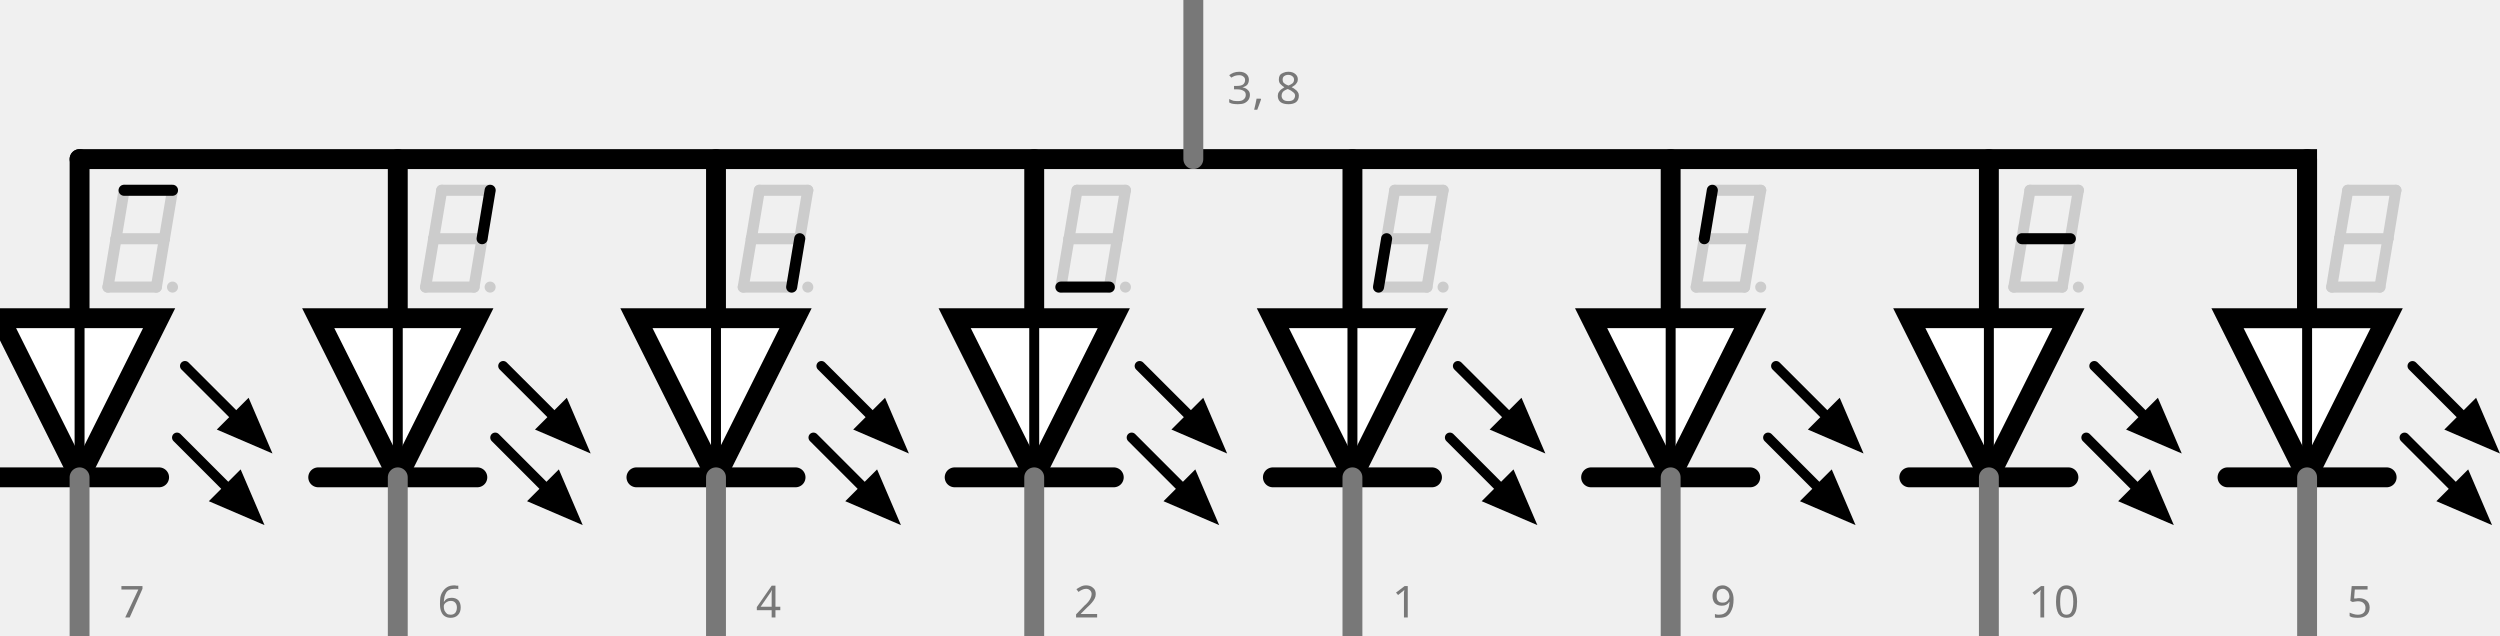
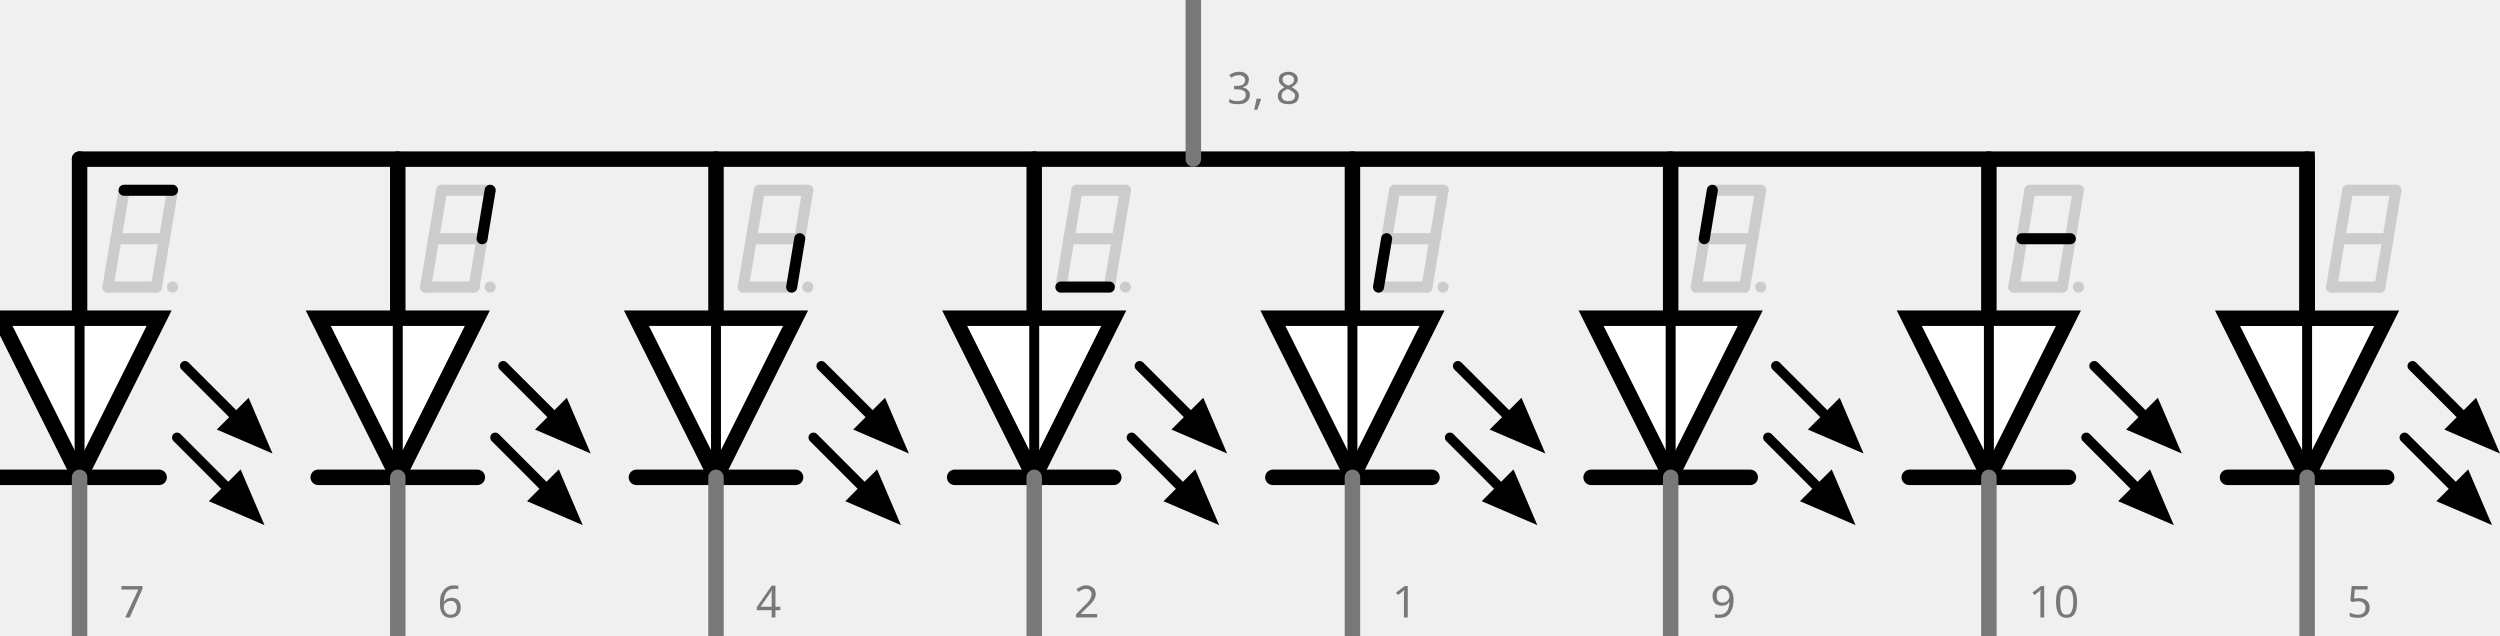
<svg xmlns="http://www.w3.org/2000/svg" version="1.1" id="Ebene_1" x="0px" y="0px" width="113.129px" height="28.742px" viewBox="0 0 113.129 28.742" enable-background="new 0 0 113.129 28.742" xml:space="preserve">
  <g>
    <g>
-       <polyline fill="none" stroke="#000000" stroke-width="0.9" stroke-linecap="round" stroke-miterlimit="10" points="3.6,7.2     104.4,7.2 104.4,14.401   " />
+       <polyline fill="none" stroke="#000000" stroke-width="0.7" stroke-linecap="round" stroke-miterlimit="10" points="3.6,7.2     104.4,7.2 104.4,14.401   " />
      <g>
        <rect id="connector3pin" x="53.51" fill="none" width="0.982" height="0.981" />
        <rect id="connector8pin" x="53.509" y="-0.003" fill="none" width="0.981" height="0.981" />
        <rect id="connector3terminal" x="53.51" fill="none" width="0.982" height="0.981" />
        <rect id="connector8terminal" x="53.509" y="-0.001" fill="none" width="0.981" height="0.981" />
        <rect id="connector1pin" x="89.509" y="27.76" fill="none" width="0.981" height="0.982" />
-         <rect id="connector2pin" x="75.109" y="27.762" fill="none" width="0.98" height="0.98" />
+         <rect id="connector2pin" x="75.109" y="27.762" fill="none" width="0.979" height="0.98" />
        <rect id="connector4pin" x="60.708" y="27.76" fill="none" width="0.981" height="0.982" />
        <rect id="connector6pin" x="31.908" y="27.76" fill="none" width="0.982" height="0.982" />
        <rect id="connector7pin" x="3.104" y="27.76" fill="none" width="0.982" height="0.982" />
        <rect id="connector9pin" x="103.908" y="27.762" fill="none" width="0.98" height="0.98" />
        <rect id="connector1terminal" x="89.509" y="27.76" fill="none" width="0.981" height="0.982" />
-         <rect id="connector2terminal" x="75.109" y="27.762" fill="none" width="0.98" height="0.98" />
+         <rect id="connector2terminal" x="75.109" y="27.762" fill="none" width="0.979" height="0.98" />
        <rect id="connector4terminal" x="46.31" y="27.76" fill="none" width="0.982" height="0.982" />
        <rect id="connector6terminal" x="17.508" y="27.76" fill="none" width="0.982" height="0.982" />
        <rect id="connector7terminal" x="3.104" y="27.76" fill="none" width="0.982" height="0.982" />
        <rect id="connector9terminal" x="103.908" y="27.762" fill="none" width="0.98" height="0.98" />
      </g>
      <g>
        <g>
          <g>
            <g>
              <g id="schematic_31_">
-                 <line fill="none" stroke="#000000" stroke-width="0.9" stroke-linecap="round" x1="90" y1="21.6" x2="86.398" y2="21.6" />
-                 <line fill="none" stroke="#000000" stroke-width="0.9" stroke-linecap="round" x1="93.6" y1="21.6" x2="90" y2="21.6" />
-                 <polygon fill="#FFFFFF" stroke="#000000" stroke-width="0.9" stroke-linecap="round" points="86.398,14.399 90,14.399          93.6,14.399 90,21.6        " />
+                 <line fill="none" stroke="#000000" stroke-width="0.7" stroke-linecap="round" x1="90" y1="21.6" x2="86.398" y2="21.6" />
+                 <line fill="none" stroke="#000000" stroke-width="0.7" stroke-linecap="round" x1="93.6" y1="21.6" x2="90" y2="21.6" />
+                 <polygon fill="#FFFFFF" stroke="#000000" stroke-width="0.7" stroke-linecap="round" points="86.398,14.399 90,14.399          93.6,14.399 90,21.6        " />
                <line fill="none" stroke="#000000" stroke-width="0.45" stroke-linecap="round" x1="90" y1="21.6" x2="90" y2="14.399" />
                <line fill="none" stroke="#000000" stroke-width="0.45" stroke-linecap="round" x1="97.109" y1="18.898" x2="94.77" y2="16.561" />
                <line fill="none" stroke="#000000" stroke-width="0.45" stroke-linecap="round" x1="96.749" y1="22.141" x2="94.409" y2="19.8" />
-                 <line id="connector1pin_31_" fill="none" stroke="#787878" stroke-width="0.9" stroke-linecap="round" x1="90" y1="21.6" x2="90" y2="28.8" />
+                 <line id="connector1pin_31_" fill="none" stroke="#787878" stroke-width="0.7" stroke-linecap="round" x1="90" y1="21.6" x2="90" y2="28.8" />
                <polygon id="connector1terminal_31_" fill="none" points="89.999,28.8 90,28.8 90,28.8        " />
-                 <line id="connector0pin_31_" fill="none" stroke="#000000" stroke-width="0.9" stroke-linecap="round" x1="90" y1="14.399" x2="90" y2="7.199" />
+                 <line id="connector0pin_31_" fill="none" stroke="#000000" stroke-width="0.7" stroke-linecap="round" x1="90" y1="14.399" x2="90" y2="7.199" />
                <rect id="connector0terminal_31_" x="89.999" y="7.199" fill="none" width="0.001" height="0.001" />
                <path d="M96.209,19.438L97.648,18l1.08,2.521L96.209,19.438z" />
-                 <path d="M95.85,22.68l1.439-1.439l1.08,2.521L95.85,22.68z" />
+                 <path d="M95.85,22.68l1.439-1.438l1.08,2.521L95.85,22.68z" />
              </g>
            </g>
          </g>
          <g>
            <g>
              <g id="schematic_30_">
-                 <line fill="none" stroke="#000000" stroke-width="0.9" stroke-linecap="round" x1="75.6" y1="21.6" x2="72" y2="21.6" />
-                 <line fill="none" stroke="#000000" stroke-width="0.9" stroke-linecap="round" x1="79.2" y1="21.6" x2="75.6" y2="21.6" />
-                 <polygon fill="#FFFFFF" stroke="#000000" stroke-width="0.9" stroke-linecap="round" points="72,14.399 75.6,14.399          79.2,14.399 75.6,21.6        " />
+                 <line fill="none" stroke="#000000" stroke-width="0.7" stroke-linecap="round" x1="75.6" y1="21.6" x2="72" y2="21.6" />
+                 <line fill="none" stroke="#000000" stroke-width="0.7" stroke-linecap="round" x1="79.2" y1="21.6" x2="75.6" y2="21.6" />
+                 <polygon fill="#FFFFFF" stroke="#000000" stroke-width="0.7" stroke-linecap="round" points="72,14.399 75.6,14.399          79.2,14.399 75.6,21.6        " />
                <line fill="none" stroke="#000000" stroke-width="0.45" stroke-linecap="round" x1="75.6" y1="21.6" x2="75.6" y2="14.399" />
                <line fill="none" stroke="#000000" stroke-width="0.45" stroke-linecap="round" x1="82.709" y1="18.898" x2="80.37" y2="16.561" />
                <line fill="none" stroke="#000000" stroke-width="0.45" stroke-linecap="round" x1="82.35" y1="22.141" x2="80.009" y2="19.8" />
-                 <line id="connector1pin_30_" fill="none" stroke="#787878" stroke-width="0.9" stroke-linecap="round" x1="75.6" y1="21.6" x2="75.6" y2="28.8" />
+                 <line id="connector1pin_30_" fill="none" stroke="#787878" stroke-width="0.7" stroke-linecap="round" x1="75.6" y1="21.6" x2="75.6" y2="28.8" />
                <path id="connector1terminal_30_" fill="none" d="M75.6,28.8L75.6,28.8L75.6,28.8z" />
-                 <line id="connector0pin_30_" fill="none" stroke="#000000" stroke-width="0.9" stroke-linecap="round" x1="75.6" y1="14.399" x2="75.6" y2="7.199" />
+                 <line id="connector0pin_30_" fill="none" stroke="#000000" stroke-width="0.7" stroke-linecap="round" x1="75.6" y1="14.399" x2="75.6" y2="7.199" />
                <rect id="connector0terminal_30_" x="75.6" y="7.199" fill="none" width="0" height="0.001" />
                <path d="M81.809,19.438L83.249,18l1.08,2.521L81.809,19.438z" />
-                 <path d="M81.45,22.68l1.438-1.439l1.079,2.521L81.45,22.68z" />
+                 <path d="M81.45,22.68l1.438-1.438l1.078,2.521L81.45,22.68z" />
              </g>
            </g>
          </g>
          <g>
            <g>
              <g id="schematic_29_">
-                 <line fill="none" stroke="#000000" stroke-width="0.9" stroke-linecap="round" x1="61.2" y1="21.6" x2="57.6" y2="21.6" />
-                 <line fill="none" stroke="#000000" stroke-width="0.9" stroke-linecap="round" x1="64.8" y1="21.6" x2="61.2" y2="21.6" />
-                 <polygon fill="#FFFFFF" stroke="#000000" stroke-width="0.9" stroke-linecap="round" points="57.6,14.399 61.2,14.399          64.8,14.399 61.2,21.6        " />
+                 <line fill="none" stroke="#000000" stroke-width="0.7" stroke-linecap="round" x1="61.2" y1="21.6" x2="57.6" y2="21.6" />
+                 <line fill="none" stroke="#000000" stroke-width="0.7" stroke-linecap="round" x1="64.8" y1="21.6" x2="61.2" y2="21.6" />
+                 <polygon fill="#FFFFFF" stroke="#000000" stroke-width="0.7" stroke-linecap="round" points="57.6,14.399 61.2,14.399          64.8,14.399 61.2,21.6        " />
                <line fill="none" stroke="#000000" stroke-width="0.45" stroke-linecap="round" x1="61.2" y1="21.6" x2="61.2" y2="14.399" />
                <line fill="none" stroke="#000000" stroke-width="0.45" stroke-linecap="round" x1="68.311" y1="18.898" x2="65.971" y2="16.561" />
                <line fill="none" stroke="#000000" stroke-width="0.45" stroke-linecap="round" x1="67.949" y1="22.141" x2="65.609" y2="19.8" />
-                 <line id="connector1pin_29_" fill="none" stroke="#787878" stroke-width="0.9" stroke-linecap="round" x1="61.2" y1="21.6" x2="61.2" y2="28.8" />
+                 <line id="connector1pin_29_" fill="none" stroke="#787878" stroke-width="0.7" stroke-linecap="round" x1="61.2" y1="21.6" x2="61.2" y2="28.8" />
                <polygon id="connector1terminal_29_" fill="none" points="61.199,28.8 61.2,28.8 61.2,28.8        " />
-                 <line id="connector0pin_29_" fill="none" stroke="#000000" stroke-width="0.9" stroke-linecap="round" x1="61.2" y1="14.399" x2="61.2" y2="7.199" />
+                 <line id="connector0pin_29_" fill="none" stroke="#000000" stroke-width="0.7" stroke-linecap="round" x1="61.2" y1="14.399" x2="61.2" y2="7.199" />
                <rect id="connector0terminal_29_" x="61.199" y="7.199" fill="none" width="0.001" height="0.001" />
                <path d="M67.409,19.438L68.85,18l1.08,2.521L67.409,19.438z" />
-                 <path d="M67.05,22.68l1.438-1.439l1.08,2.521L67.05,22.68z" />
+                 <path d="M67.05,22.68l1.438-1.438l1.08,2.521L67.05,22.68z" />
              </g>
            </g>
          </g>
          <g>
            <g>
              <g id="schematic_28_">
-                 <line fill="none" stroke="#000000" stroke-width="0.9" stroke-linecap="round" x1="46.8" y1="21.6" x2="43.2" y2="21.6" />
-                 <line fill="none" stroke="#000000" stroke-width="0.9" stroke-linecap="round" x1="50.4" y1="21.6" x2="46.8" y2="21.6" />
-                 <polygon fill="#FFFFFF" stroke="#000000" stroke-width="0.9" stroke-linecap="round" points="43.2,14.399 46.8,14.399          50.4,14.399 46.8,21.6        " />
+                 <line fill="none" stroke="#000000" stroke-width="0.7" stroke-linecap="round" x1="46.8" y1="21.6" x2="43.2" y2="21.6" />
+                 <line fill="none" stroke="#000000" stroke-width="0.7" stroke-linecap="round" x1="50.4" y1="21.6" x2="46.8" y2="21.6" />
+                 <polygon fill="#FFFFFF" stroke="#000000" stroke-width="0.7" stroke-linecap="round" points="43.2,14.399 46.8,14.399          50.4,14.399 46.8,21.6        " />
                <line fill="none" stroke="#000000" stroke-width="0.45" stroke-linecap="round" x1="46.8" y1="21.6" x2="46.8" y2="14.399" />
                <line fill="none" stroke="#000000" stroke-width="0.45" stroke-linecap="round" x1="53.91" y1="18.898" x2="51.57" y2="16.561" />
                <line fill="none" stroke="#000000" stroke-width="0.45" stroke-linecap="round" x1="53.549" y1="22.141" x2="51.209" y2="19.8" />
-                 <line id="connector1pin_28_" fill="none" stroke="#787878" stroke-width="0.9" stroke-linecap="round" x1="46.8" y1="21.6" x2="46.8" y2="28.8" />
+                 <line id="connector1pin_28_" fill="none" stroke="#787878" stroke-width="0.7" stroke-linecap="round" x1="46.8" y1="21.6" x2="46.8" y2="28.8" />
                <polygon id="connector1terminal_28_" fill="none" points="46.799,28.8 46.8,28.8 46.8,28.8        " />
-                 <line id="connector0pin_28_" fill="none" stroke="#000000" stroke-width="0.9" stroke-linecap="round" x1="46.8" y1="14.399" x2="46.8" y2="7.199" />
+                 <line id="connector0pin_28_" fill="none" stroke="#000000" stroke-width="0.7" stroke-linecap="round" x1="46.8" y1="14.399" x2="46.8" y2="7.199" />
                <rect id="connector0terminal_28_" x="46.799" y="7.199" fill="none" width="0.001" height="0.001" />
                <path d="M53.009,19.438L54.449,18l1.08,2.521L53.009,19.438z" />
-                 <path d="M52.65,22.68l1.439-1.439l1.08,2.521L52.65,22.68z" />
+                 <path d="M52.65,22.68l1.439-1.438l1.08,2.521L52.65,22.68z" />
              </g>
            </g>
          </g>
          <g>
            <g>
              <g id="schematic_27_">
-                 <line fill="none" stroke="#000000" stroke-width="0.9" stroke-linecap="round" x1="32.4" y1="21.6" x2="28.8" y2="21.6" />
-                 <line fill="none" stroke="#000000" stroke-width="0.9" stroke-linecap="round" x1="36" y1="21.6" x2="32.4" y2="21.6" />
-                 <polygon fill="#FFFFFF" stroke="#000000" stroke-width="0.9" stroke-linecap="round" points="28.8,14.399 32.4,14.399          36,14.399 32.4,21.6        " />
+                 <line fill="none" stroke="#000000" stroke-width="0.7" stroke-linecap="round" x1="32.4" y1="21.6" x2="28.8" y2="21.6" />
+                 <line fill="none" stroke="#000000" stroke-width="0.7" stroke-linecap="round" x1="36" y1="21.6" x2="32.4" y2="21.6" />
+                 <polygon fill="#FFFFFF" stroke="#000000" stroke-width="0.7" stroke-linecap="round" points="28.8,14.399 32.4,14.399          36,14.399 32.4,21.6        " />
                <line fill="none" stroke="#000000" stroke-width="0.45" stroke-linecap="round" x1="32.4" y1="21.6" x2="32.4" y2="14.399" />
                <line fill="none" stroke="#000000" stroke-width="0.45" stroke-linecap="round" x1="39.51" y1="18.898" x2="37.17" y2="16.561" />
                <line fill="none" stroke="#000000" stroke-width="0.45" stroke-linecap="round" x1="39.149" y1="22.141" x2="36.81" y2="19.8" />
-                 <line id="connector1pin_27_" fill="none" stroke="#787878" stroke-width="0.9" stroke-linecap="round" x1="32.4" y1="21.6" x2="32.4" y2="28.8" />
+                 <line id="connector1pin_27_" fill="none" stroke="#787878" stroke-width="0.7" stroke-linecap="round" x1="32.4" y1="21.6" x2="32.4" y2="28.8" />
                <polygon id="connector1terminal_27_" fill="none" points="32.399,28.8 32.4,28.8 32.4,28.8        " />
-                 <line id="connector0pin_27_" fill="none" stroke="#000000" stroke-width="0.9" stroke-linecap="round" x1="32.4" y1="14.399" x2="32.4" y2="7.199" />
+                 <line id="connector0pin_27_" fill="none" stroke="#000000" stroke-width="0.7" stroke-linecap="round" x1="32.4" y1="14.399" x2="32.4" y2="7.199" />
                <rect id="connector0terminal_27_" x="32.399" y="7.199" fill="none" width="0.001" height="0.001" />
                <path d="M38.609,19.438L40.049,18l1.08,2.521L38.609,19.438z" />
-                 <path d="M38.25,22.68l1.439-1.439l1.08,2.521L38.25,22.68z" />
+                 <path d="M38.25,22.68l1.439-1.438l1.08,2.521L38.25,22.68z" />
              </g>
            </g>
          </g>
          <g>
            <g>
              <g id="schematic_26_">
-                 <line fill="none" stroke="#000000" stroke-width="0.9" stroke-linecap="round" x1="18" y1="21.6" x2="14.4" y2="21.6" />
-                 <line fill="none" stroke="#000000" stroke-width="0.9" stroke-linecap="round" x1="21.6" y1="21.6" x2="18" y2="21.6" />
-                 <polygon fill="#FFFFFF" stroke="#000000" stroke-width="0.9" stroke-linecap="round" points="14.4,14.399 18,14.399          21.6,14.399 18,21.6        " />
+                 <line fill="none" stroke="#000000" stroke-width="0.7" stroke-linecap="round" x1="18" y1="21.6" x2="14.4" y2="21.6" />
+                 <line fill="none" stroke="#000000" stroke-width="0.7" stroke-linecap="round" x1="21.6" y1="21.6" x2="18" y2="21.6" />
+                 <polygon fill="#FFFFFF" stroke="#000000" stroke-width="0.7" stroke-linecap="round" points="14.4,14.399 18,14.399          21.6,14.399 18,21.6        " />
                <line fill="none" stroke="#000000" stroke-width="0.45" stroke-linecap="round" x1="18" y1="21.6" x2="18" y2="14.399" />
                <line fill="none" stroke="#000000" stroke-width="0.45" stroke-linecap="round" x1="25.11" y1="18.898" x2="22.77" y2="16.561" />
                <line fill="none" stroke="#000000" stroke-width="0.45" stroke-linecap="round" x1="24.75" y1="22.141" x2="22.41" y2="19.8" />
-                 <line id="connector1pin_26_" fill="none" stroke="#787878" stroke-width="0.9" stroke-linecap="round" x1="18" y1="21.6" x2="18" y2="28.8" />
+                 <line id="connector1pin_26_" fill="none" stroke="#787878" stroke-width="0.7" stroke-linecap="round" x1="18" y1="21.6" x2="18" y2="28.8" />
                <polygon id="connector1terminal_26_" fill="none" points="18,28.8 18.001,28.8 18.001,28.8        " />
-                 <line id="connector0pin_26_" fill="none" stroke="#000000" stroke-width="0.9" stroke-linecap="round" x1="18" y1="14.399" x2="18" y2="7.199" />
+                 <line id="connector0pin_26_" fill="none" stroke="#000000" stroke-width="0.7" stroke-linecap="round" x1="18" y1="14.399" x2="18" y2="7.199" />
                <rect id="connector0terminal_26_" x="18" y="7.199" fill="none" width="0.001" height="0.001" />
                <path d="M24.209,19.438L25.649,18l1.08,2.521L24.209,19.438z" />
-                 <path d="M23.85,22.68l1.439-1.439l1.08,2.521L23.85,22.68z" />
+                 <path d="M23.85,22.68l1.439-1.438l1.08,2.521L23.85,22.68z" />
              </g>
            </g>
          </g>
          <g>
            <g>
              <g id="schematic_25_">
-                 <line fill="none" stroke="#000000" stroke-width="0.9" stroke-linecap="round" x1="3.601" y1="21.6" x2="0" y2="21.6" />
-                 <line fill="none" stroke="#000000" stroke-width="0.9" stroke-linecap="round" x1="7.2" y1="21.6" x2="3.601" y2="21.6" />
-                 <polygon fill="#FFFFFF" stroke="#000000" stroke-width="0.9" stroke-linecap="round" points="0,14.399 3.601,14.399          7.2,14.399 3.601,21.6        " />
+                 <line fill="none" stroke="#000000" stroke-width="0.7" stroke-linecap="round" x1="3.601" y1="21.6" x2="0" y2="21.6" />
+                 <line fill="none" stroke="#000000" stroke-width="0.7" stroke-linecap="round" x1="7.2" y1="21.6" x2="3.601" y2="21.6" />
+                 <polygon fill="#FFFFFF" stroke="#000000" stroke-width="0.7" stroke-linecap="round" points="0,14.399 3.601,14.399          7.2,14.399 3.601,21.6        " />
                <line fill="none" stroke="#000000" stroke-width="0.45" stroke-linecap="round" x1="3.601" y1="21.6" x2="3.601" y2="14.399" />
                <line fill="none" stroke="#000000" stroke-width="0.45" stroke-linecap="round" x1="10.71" y1="18.898" x2="8.37" y2="16.561" />
                <line fill="none" stroke="#000000" stroke-width="0.45" stroke-linecap="round" x1="10.35" y1="22.141" x2="8.01" y2="19.8" />
-                 <line id="connector1pin_25_" fill="none" stroke="#787878" stroke-width="0.9" stroke-linecap="round" x1="3.601" y1="21.6" x2="3.601" y2="28.8" />
+                 <line id="connector1pin_25_" fill="none" stroke="#787878" stroke-width="0.7" stroke-linecap="round" x1="3.601" y1="21.6" x2="3.601" y2="28.8" />
                <polygon id="connector1terminal_25_" fill="none" points="3.6,28.8 3.601,28.8 3.601,28.8        " />
-                 <line id="connector0pin_25_" fill="none" stroke="#000000" stroke-width="0.9" stroke-linecap="round" x1="3.601" y1="14.399" x2="3.601" y2="7.199" />
+                 <line id="connector0pin_25_" fill="none" stroke="#000000" stroke-width="0.7" stroke-linecap="round" x1="3.601" y1="14.399" x2="3.601" y2="7.199" />
                <rect id="connector0terminal_25_" x="3.6" y="7.199" fill="none" width="0.001" height="0.001" />
                <path d="M9.81,19.438L11.25,18l1.08,2.521L9.81,19.438z" />
-                 <path d="M9.45,22.68l1.439-1.439l1.08,2.521L9.45,22.68z" />
+                 <path d="M9.45,22.68l1.439-1.438l1.08,2.521L9.45,22.68z" />
              </g>
            </g>
          </g>
        </g>
        <g>
          <g>
            <g>
              <g id="schematic_24_">
-                 <rect id="connector0terminal_24_" x="89.999" y="21.6" fill="none" width="0.001" height="0" />
+                 <polygon id="connector0terminal_24_" fill="none" points="89.999,21.6 90,21.6 90,21.6        " />
              </g>
            </g>
          </g>
          <g>
            <g>
              <g id="schematic_23_">
-                 <rect id="connector0terminal_23_" x="75.6" y="21.6" fill="none" width="0" height="0" />
+                 <polygon id="connector0terminal_23_" fill="none" points="75.6,21.6 75.6,21.6 75.6,21.6        " />
              </g>
            </g>
          </g>
          <g>
            <g>
              <g id="schematic_22_">
-                 <rect id="connector0terminal_22_" x="61.199" y="21.6" fill="none" width="0.001" height="0" />
+                 <polygon id="connector0terminal_22_" fill="none" points="61.199,21.6 61.2,21.6 61.2,21.6        " />
              </g>
            </g>
          </g>
          <g>
            <g>
              <g id="schematic_21_">
-                 <rect id="connector0terminal_21_" x="46.799" y="21.6" fill="none" width="0.001" height="0" />
+                 <polygon id="connector0terminal_21_" fill="none" points="46.799,21.6 46.8,21.6 46.8,21.6        " />
              </g>
            </g>
          </g>
          <g>
            <g>
              <g id="schematic_20_">
-                 <rect id="connector0terminal_20_" x="32.399" y="21.6" fill="none" width="0.001" height="0" />
+                 <polygon id="connector0terminal_20_" fill="none" points="32.399,21.6 32.4,21.6 32.4,21.6        " />
              </g>
            </g>
          </g>
          <g>
            <g>
              <g id="schematic_19_">
-                 <rect id="connector0terminal_19_" x="18" y="21.6" fill="none" width="0.001" height="0" />
+                 <polygon id="connector0terminal_19_" fill="none" points="18,21.6 18.001,21.6 18.001,21.6        " />
              </g>
            </g>
          </g>
          <g>
            <g>
              <g id="schematic_18_">
-                 <rect id="connector0terminal_18_" x="3.6" y="21.6" fill="none" width="0.001" height="0" />
+                 <polygon id="connector0terminal_18_" fill="none" points="3.6,21.6 3.601,21.6 3.601,21.6        " />
              </g>
            </g>
          </g>
        </g>
        <g>
          <g>
            <g>
              <g id="schematic_9_">
                <polygon id="connector1terminal_9_" fill="none" points="104.398,29.292 104.4,29.292 104.4,29.292        " />
              </g>
            </g>
          </g>
          <g>
            <g>
              <g id="schematic_8_">
                <polygon id="connector1terminal_8_" fill="none" points="89.999,29.292 90,29.292 90,29.292        " />
              </g>
            </g>
          </g>
          <g>
            <g>
              <g id="schematic_7_">
                <path id="connector1terminal_7_" fill="none" d="M75.6,29.292L75.6,29.292L75.6,29.292z" />
              </g>
            </g>
          </g>
          <g>
            <g>
              <g id="schematic_6_">
                <polygon id="connector1terminal_6_" fill="none" points="61.199,29.292 61.2,29.292 61.2,29.292        " />
              </g>
            </g>
          </g>
          <g>
            <g>
              <g id="schematic_5_">
                <polygon id="connector1terminal_5_" fill="none" points="46.799,29.292 46.8,29.292 46.8,29.292        " />
              </g>
            </g>
          </g>
          <g>
            <g>
              <g id="schematic_4_">
                <polygon id="connector1terminal_4_" fill="none" points="32.399,29.292 32.4,29.292 32.4,29.292        " />
              </g>
            </g>
          </g>
          <g>
            <g>
              <g id="schematic_3_">
                <polygon id="connector1terminal_3_" fill="none" points="18,29.292 18.001,29.292 18.001,29.292        " />
              </g>
            </g>
          </g>
          <g>
            <g>
              <g id="schematic_2_">
                <polygon id="connector1terminal_1_" fill="none" points="3.6,29.292 3.601,29.292 3.601,29.292        " />
              </g>
            </g>
          </g>
        </g>
      </g>
      <text transform="matrix(1 0 0 1 106.1992 27.9414)" fill="#787878" font-family="'DroidSans'" font-size="2">5</text>
      <text transform="matrix(1 0 0 1 91.7998 27.9414)" fill="#787878" font-family="'DroidSans'" font-size="2">10</text>
-       <text transform="matrix(1 0 0 1 55.5298 4.6997)" fill="#787878" font-family="'DroidSans'" font-size="2">3, 8</text>
+       <text transform="matrix(1 0 0 1 55.5298 4.6992)" fill="#787878" font-family="'DroidSans'" font-size="2">3, 8</text>
      <text transform="matrix(1 0 0 1 77.4004 27.9414)" fill="#787878" font-family="'DroidSans'" font-size="2">9</text>
      <text transform="matrix(1 0 0 1 63 27.9414)" fill="#787878" font-family="'DroidSans'" font-size="2">1</text>
      <text transform="matrix(1 0 0 1 48.6001 27.9414)" fill="#787878" font-family="'DroidSans'" font-size="2">2</text>
      <text transform="matrix(1 0 0 1 34.2002 27.9414)" fill="#787878" font-family="'DroidSans'" font-size="2">4</text>
      <text transform="matrix(1 0 0 1 19.8003 27.9414)" fill="#787878" font-family="'DroidSans'" font-size="2">6</text>
      <text transform="matrix(1 0 0 1 5.4004 27.9414)" fill="#787878" font-family="'DroidSans'" font-size="2">7</text>
-       <line fill="none" stroke="#787878" stroke-width="0.9" stroke-linecap="round" stroke-miterlimit="10" x1="54" y1="7.2" x2="54" y2="0" />
+       <line fill="none" stroke="#787878" stroke-width="0.7" stroke-linecap="round" stroke-miterlimit="10" x1="54" y1="7.2" x2="54" y2="0" />
      <g>
        <g>
          <line fill="none" stroke="#CCCCCC" stroke-width="0.5" stroke-linecap="round" x1="7.075" y1="12.991" x2="4.885" y2="12.991" />
          <line fill="none" stroke="#CCCCCC" stroke-width="0.5" stroke-linecap="round" x1="5.25" y1="10.802" x2="7.44" y2="10.802" />
          <line fill="none" stroke="#CCCCCC" stroke-width="0.5" stroke-linecap="round" x1="7.806" y1="12.991" x2="7.806" y2="12.991" />
          <line fill="none" stroke="#CCCCCC" stroke-width="0.5" stroke-linecap="round" x1="5.25" y1="10.802" x2="4.885" y2="12.991" />
          <line fill="none" stroke="#CCCCCC" stroke-width="0.5" stroke-linecap="round" x1="5.615" y1="8.61" x2="5.25" y2="10.802" />
          <line fill="none" stroke="#CCCCCC" stroke-width="0.5" stroke-linecap="round" x1="7.44" y1="10.802" x2="7.075" y2="12.991" />
          <line fill="none" stroke="#CCCCCC" stroke-width="0.5" stroke-linecap="round" x1="7.806" y1="8.61" x2="7.44" y2="10.802" />
          <line fill="none" stroke="#000000" stroke-width="0.5" stroke-linecap="round" x1="7.806" y1="8.61" x2="5.615" y2="8.61" />
        </g>
        <g>
          <line fill="none" stroke="#CCCCCC" stroke-width="0.5" stroke-linecap="round" x1="22.179" y1="8.61" x2="19.989" y2="8.61" />
          <line fill="none" stroke="#CCCCCC" stroke-width="0.5" stroke-linecap="round" x1="21.449" y1="12.991" x2="19.259" y2="12.991" />
          <line fill="none" stroke="#CCCCCC" stroke-width="0.5" stroke-linecap="round" x1="19.624" y1="10.802" x2="21.815" y2="10.802" />
          <line fill="none" stroke="#CCCCCC" stroke-width="0.5" stroke-linecap="round" x1="22.179" y1="12.991" x2="22.179" y2="12.991" />
          <line fill="none" stroke="#CCCCCC" stroke-width="0.5" stroke-linecap="round" x1="19.624" y1="10.802" x2="19.259" y2="12.991" />
          <line fill="none" stroke="#CCCCCC" stroke-width="0.5" stroke-linecap="round" x1="19.989" y1="8.61" x2="19.624" y2="10.802" />
          <line fill="none" stroke="#CCCCCC" stroke-width="0.5" stroke-linecap="round" x1="21.815" y1="10.802" x2="21.449" y2="12.991" />
          <line fill="none" stroke="#000000" stroke-width="0.5" stroke-linecap="round" x1="22.18" y1="8.61" x2="21.815" y2="10.802" />
        </g>
        <g>
          <line fill="none" stroke="#CCCCCC" stroke-width="0.5" stroke-linecap="round" x1="36.554" y1="8.61" x2="34.363" y2="8.61" />
          <line fill="none" stroke="#CCCCCC" stroke-width="0.5" stroke-linecap="round" x1="35.824" y1="12.991" x2="33.633" y2="12.991" />
          <line fill="none" stroke="#CCCCCC" stroke-width="0.5" stroke-linecap="round" x1="33.999" y1="10.802" x2="36.189" y2="10.802" />
          <line fill="none" stroke="#CCCCCC" stroke-width="0.5" stroke-linecap="round" x1="36.554" y1="12.991" x2="36.554" y2="12.991" />
          <line fill="none" stroke="#CCCCCC" stroke-width="0.5" stroke-linecap="round" x1="33.999" y1="10.802" x2="33.633" y2="12.991" />
          <line fill="none" stroke="#CCCCCC" stroke-width="0.5" stroke-linecap="round" x1="34.363" y1="8.61" x2="33.999" y2="10.802" />
          <line fill="none" stroke="#CCCCCC" stroke-width="0.5" stroke-linecap="round" x1="36.554" y1="8.61" x2="36.189" y2="10.802" />
          <line fill="none" stroke="#000000" stroke-width="0.5" stroke-linecap="round" x1="36.189" y1="10.802" x2="35.824" y2="12.991" />
        </g>
        <g>
          <line fill="none" stroke="#CCCCCC" stroke-width="0.5" stroke-linecap="round" x1="50.927" y1="8.61" x2="48.738" y2="8.61" />
          <line fill="none" stroke="#CCCCCC" stroke-width="0.5" stroke-linecap="round" x1="48.373" y1="10.802" x2="50.563" y2="10.802" />
          <line fill="none" stroke="#CCCCCC" stroke-width="0.5" stroke-linecap="round" x1="50.927" y1="12.991" x2="50.927" y2="12.991" />
          <line fill="none" stroke="#CCCCCC" stroke-width="0.5" stroke-linecap="round" x1="48.373" y1="10.802" x2="48.007" y2="12.991" />
          <line fill="none" stroke="#CCCCCC" stroke-width="0.5" stroke-linecap="round" x1="48.738" y1="8.61" x2="48.373" y2="10.802" />
          <line fill="none" stroke="#CCCCCC" stroke-width="0.5" stroke-linecap="round" x1="50.563" y1="10.802" x2="50.198" y2="12.991" />
          <line fill="none" stroke="#CCCCCC" stroke-width="0.5" stroke-linecap="round" x1="50.928" y1="8.61" x2="50.563" y2="10.802" />
          <line fill="none" stroke="#000000" stroke-width="0.5" stroke-linecap="round" x1="50.198" y1="12.991" x2="48.007" y2="12.991" />
        </g>
        <g>
          <line fill="none" stroke="#CCCCCC" stroke-width="0.5" stroke-linecap="round" x1="65.302" y1="8.61" x2="63.111" y2="8.61" />
          <line fill="none" stroke="#CCCCCC" stroke-width="0.5" stroke-linecap="round" x1="64.572" y1="12.991" x2="62.381" y2="12.991" />
          <line fill="none" stroke="#CCCCCC" stroke-width="0.5" stroke-linecap="round" x1="62.747" y1="10.802" x2="64.938" y2="10.802" />
          <line fill="none" stroke="#CCCCCC" stroke-width="0.5" stroke-linecap="round" x1="65.302" y1="12.991" x2="65.302" y2="12.991" />
          <line fill="none" stroke="#CCCCCC" stroke-width="0.5" stroke-linecap="round" x1="63.113" y1="8.61" x2="62.747" y2="10.802" />
          <line fill="none" stroke="#CCCCCC" stroke-width="0.5" stroke-linecap="round" x1="64.938" y1="10.802" x2="64.572" y2="12.991" />
          <line fill="none" stroke="#CCCCCC" stroke-width="0.5" stroke-linecap="round" x1="65.302" y1="8.61" x2="64.938" y2="10.802" />
          <line fill="none" stroke="#000000" stroke-width="0.5" stroke-linecap="round" x1="62.747" y1="10.802" x2="62.381" y2="12.991" />
        </g>
        <g>
          <line fill="none" stroke="#CCCCCC" stroke-width="0.5" stroke-linecap="round" x1="79.675" y1="8.61" x2="77.486" y2="8.61" />
          <line fill="none" stroke="#CCCCCC" stroke-width="0.5" stroke-linecap="round" x1="78.945" y1="12.991" x2="76.756" y2="12.991" />
          <line fill="none" stroke="#CCCCCC" stroke-width="0.5" stroke-linecap="round" x1="77.121" y1="10.802" x2="79.311" y2="10.802" />
          <line fill="none" stroke="#CCCCCC" stroke-width="0.5" stroke-linecap="round" x1="79.675" y1="12.991" x2="79.675" y2="12.991" />
          <line fill="none" stroke="#CCCCCC" stroke-width="0.5" stroke-linecap="round" x1="77.121" y1="10.802" x2="76.756" y2="12.991" />
          <line fill="none" stroke="#000000" stroke-width="0.5" stroke-linecap="round" x1="77.486" y1="8.61" x2="77.121" y2="10.802" />
          <line fill="none" stroke="#CCCCCC" stroke-width="0.5" stroke-linecap="round" x1="79.311" y1="10.802" x2="78.945" y2="12.991" />
          <line fill="none" stroke="#CCCCCC" stroke-width="0.5" stroke-linecap="round" x1="79.675" y1="8.61" x2="79.311" y2="10.802" />
        </g>
        <g>
          <line fill="none" stroke="#CCCCCC" stroke-width="0.5" stroke-linecap="round" x1="94.05" y1="8.61" x2="91.859" y2="8.61" />
          <line fill="none" stroke="#CCCCCC" stroke-width="0.5" stroke-linecap="round" x1="93.32" y1="12.991" x2="91.13" y2="12.991" />
          <line fill="none" stroke="#CCCCCC" stroke-width="0.5" stroke-linecap="round" x1="94.05" y1="12.991" x2="94.05" y2="12.991" />
          <line fill="none" stroke="#CCCCCC" stroke-width="0.5" stroke-linecap="round" x1="91.496" y1="10.802" x2="91.13" y2="12.991" />
          <line fill="none" stroke="#CCCCCC" stroke-width="0.5" stroke-linecap="round" x1="91.861" y1="8.61" x2="91.496" y2="10.802" />
          <line fill="none" stroke="#CCCCCC" stroke-width="0.5" stroke-linecap="round" x1="93.686" y1="10.802" x2="93.32" y2="12.991" />
          <line fill="none" stroke="#CCCCCC" stroke-width="0.5" stroke-linecap="round" x1="94.05" y1="8.61" x2="93.686" y2="10.802" />
          <line fill="none" stroke="#000000" stroke-width="0.5" stroke-linecap="round" x1="91.496" y1="10.802" x2="93.686" y2="10.802" />
        </g>
        <g>
          <line fill="none" stroke="#CCCCCC" stroke-width="0.5" stroke-linecap="round" x1="108.418" y1="8.61" x2="106.24" y2="8.61" />
          <line fill="none" stroke="#CCCCCC" stroke-width="0.5" stroke-linecap="round" x1="107.695" y1="12.991" x2="105.512" y2="12.991" />
          <line fill="none" stroke="#CCCCCC" stroke-width="0.5" stroke-linecap="round" x1="105.869" y1="10.802" x2="108.059" y2="10.802" />
          <line fill="none" stroke="#CCCCCC" stroke-width="0.5" stroke-linecap="round" x1="105.869" y1="10.802" x2="105.512" y2="12.991" />
          <line fill="none" stroke="#CCCCCC" stroke-width="0.5" stroke-linecap="round" x1="106.24" y1="8.61" x2="105.869" y2="10.802" />
          <line fill="none" stroke="#CCCCCC" stroke-width="0.5" stroke-linecap="round" x1="108.059" y1="10.802" x2="107.695" y2="12.991" />
          <line fill="none" stroke="#CCCCCC" stroke-width="0.5" stroke-linecap="round" x1="108.418" y1="8.61" x2="108.059" y2="10.802" />
        </g>
      </g>
    </g>
    <g>
      <g>
        <g>
          <g id="schematic_17_">
-             <line fill="none" stroke="#000000" stroke-width="0.9" stroke-linecap="round" x1="104.4" y1="21.6" x2="100.799" y2="21.6" />
-             <line fill="none" stroke="#000000" stroke-width="0.9" stroke-linecap="round" x1="108" y1="21.6" x2="104.4" y2="21.6" />
-             <polygon fill="#FFFFFF" stroke="#000000" stroke-width="0.9" stroke-linecap="round" points="100.799,14.401 104.4,14.401        108,14.401 104.4,21.6      " />
+             <line fill="none" stroke="#000000" stroke-width="0.7" stroke-linecap="round" x1="104.4" y1="21.6" x2="100.799" y2="21.6" />
+             <line fill="none" stroke="#000000" stroke-width="0.7" stroke-linecap="round" x1="108" y1="21.6" x2="104.4" y2="21.6" />
+             <polygon fill="#FFFFFF" stroke="#000000" stroke-width="0.7" stroke-linecap="round" points="100.799,14.401 104.4,14.401        108,14.401 104.4,21.6      " />
            <line fill="none" stroke="#000000" stroke-width="0.45" stroke-linecap="round" x1="104.4" y1="21.6" x2="104.4" y2="14.401" />
            <line fill="none" stroke="#000000" stroke-width="0.45" stroke-linecap="round" x1="111.509" y1="18.9" x2="109.169" y2="16.563" />
            <line fill="none" stroke="#000000" stroke-width="0.45" stroke-linecap="round" x1="111.148" y1="22.141" x2="108.809" y2="19.801" />
-             <line id="connector1pin_17_" fill="none" stroke="#787878" stroke-width="0.9" stroke-linecap="round" x1="104.4" y1="21.6" x2="104.4" y2="28.801" />
+             <line id="connector1pin_17_" fill="none" stroke="#787878" stroke-width="0.7" stroke-linecap="round" x1="104.4" y1="21.6" x2="104.4" y2="28.801" />
            <polygon id="connector1terminal_17_" fill="none" points="104.398,28.801 104.4,28.801 104.4,28.801      " />
-             <line id="connector0pin_17_" fill="none" stroke="#000000" stroke-width="0.9" stroke-linecap="round" x1="104.4" y1="14.401" x2="104.4" y2="7.2" />
+             <line id="connector0pin_17_" fill="none" stroke="#000000" stroke-width="0.7" stroke-linecap="round" x1="104.4" y1="14.401" x2="104.4" y2="7.2" />
            <rect id="connector0terminal_17_" x="104.398" y="7.2" fill="none" width="0.002" height="0.001" />
            <path d="M110.609,19.439l1.438-1.438l1.08,2.521L110.609,19.439z" />
            <path d="M110.25,22.68l1.439-1.438l1.08,2.52L110.25,22.68z" />
          </g>
        </g>
      </g>
      <rect id="connector0terminal_9_" x="104.398" y="21.6" fill="none" width="0.002" height="0.002" />
    </g>
  </g>
</svg>
